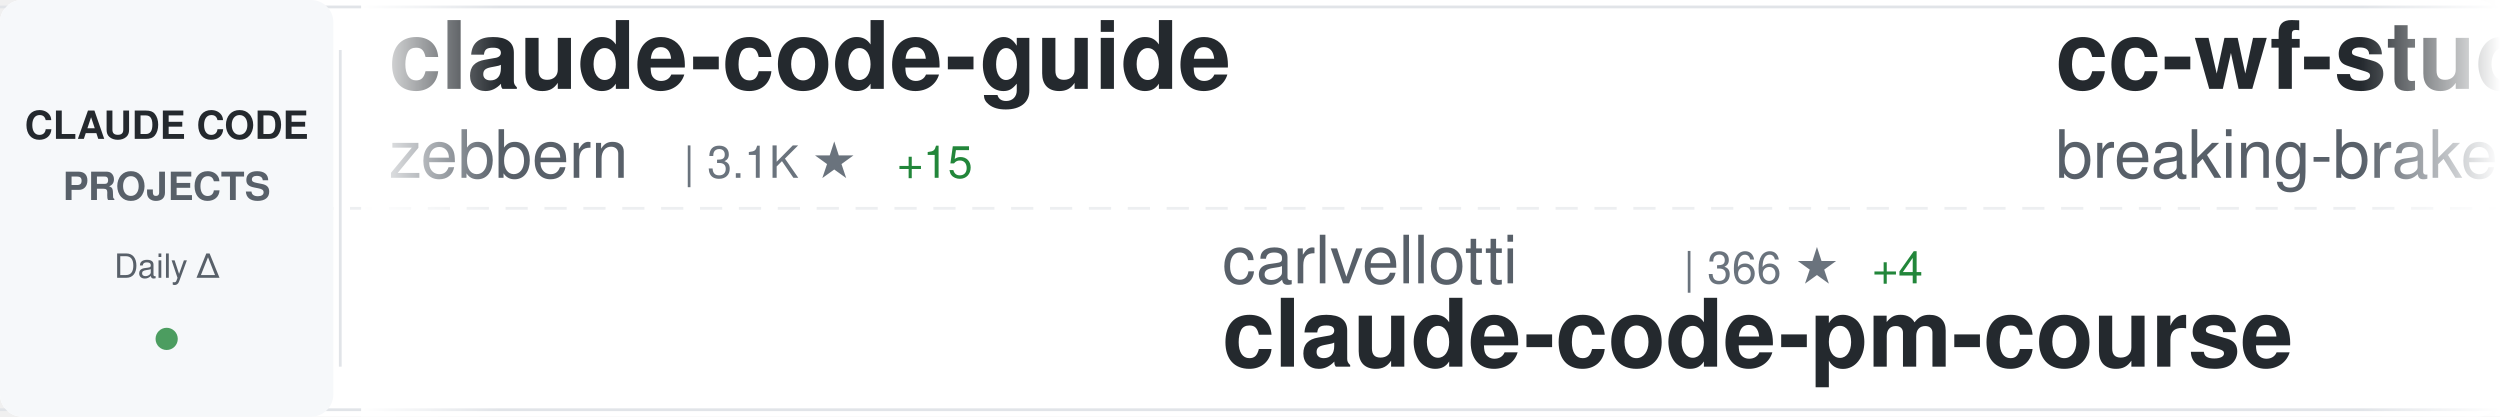
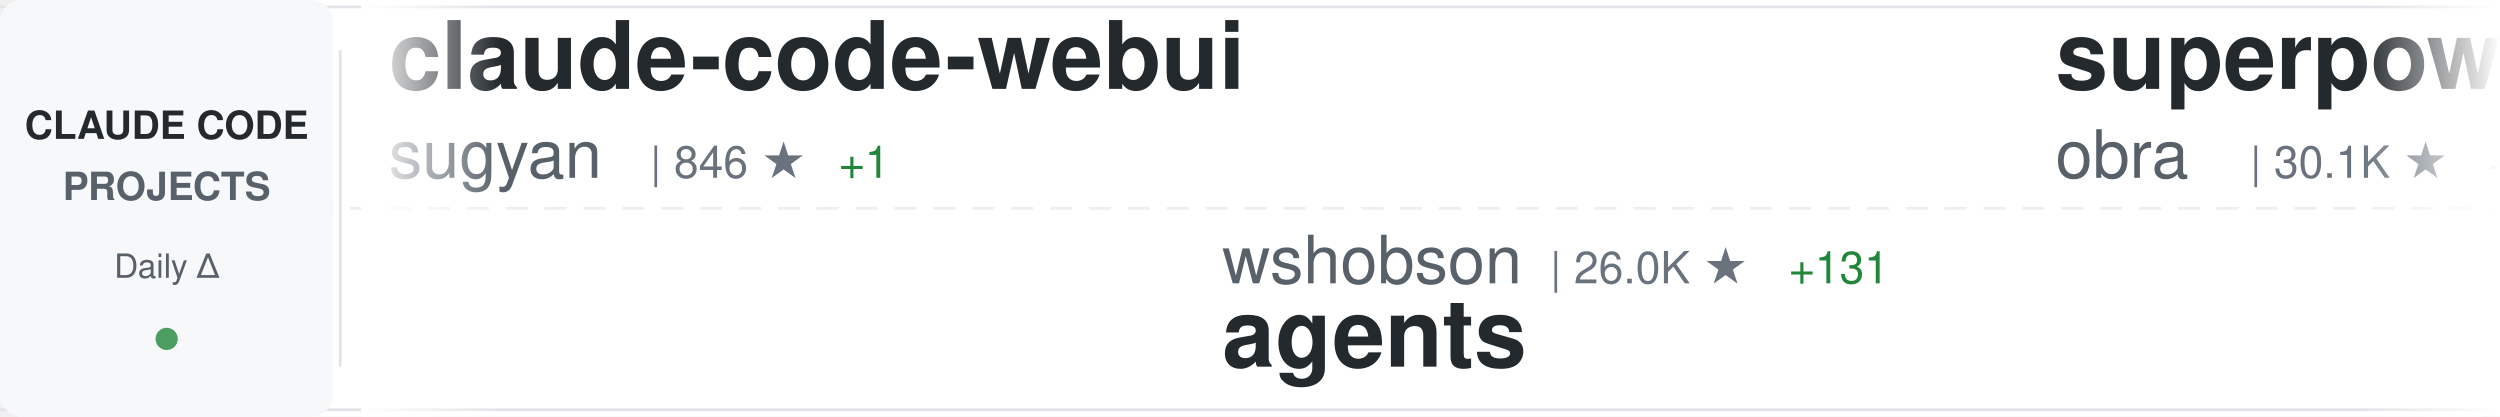
<svg xmlns="http://www.w3.org/2000/svg" width="900" height="150">
  <defs>
    <linearGradient id="awesomeLeftFade" x1="0%" y1="0%" x2="100%" y2="0%">
      <stop offset="0%" style="stop-color:#ffffff;stop-opacity:1" />
      <stop offset="100%" style="stop-color:#ffffff;stop-opacity:0" />
    </linearGradient>
    <linearGradient id="awesomeRightFade" x1="0%" y1="0%" x2="100%" y2="0%">
      <stop offset="0%" style="stop-color:#ffffff;stop-opacity:0" />
      <stop offset="100%" style="stop-color:#ffffff;stop-opacity:1" />
    </linearGradient>
  </defs>
  <rect width="900" height="150" fill="#ffffff" rx="8" />
  <rect x="0" y="2" width="900" height="1" fill="#e1e4e8" />
  <rect x="0" y="147" width="900" height="1" fill="#e1e4e8" />
  <line x1="0" y1="75" x2="900" y2="75" stroke="#e1e4e8" stroke-width="1" stroke-dasharray="8 6" opacity="0.6" />
  <rect x="0" y="0" width="120" height="150" fill="#f6f8fa" rx="8" />
  <text x="60" y="50" font-family="-apple-system, BlinkMacSystemFont, 'Segoe UI', Helvetica, Arial, sans-serif" font-size="14" font-weight="600" fill="#24292e" text-anchor="middle">CLAUDE CODE</text>
  <text x="60" y="72" font-family="-apple-system, BlinkMacSystemFont, 'Segoe UI', Helvetica, Arial, sans-serif" font-size="14" font-weight="600" fill="#586069" text-anchor="middle">PROJECTS</text>
  <text x="60" y="100" font-family="-apple-system, BlinkMacSystemFont, 'Segoe UI', Helvetica, Arial, sans-serif" font-size="12" font-weight="500" fill="#586069" text-anchor="middle">Daily Δ</text>
  <circle cx="60" cy="122" r="4" fill="#22863a" opacity="0.8" />
  <rect x="122" y="18" width="1" height="114" fill="#e1e4e8" />
  <clipPath id="awesomeTickerClip">
    <rect x="130" y="0" width="770" height="150" />
  </clipPath>
  <g clip-path="url(#awesomeTickerClip)">
    <g id="awesomeTickerItems">
      <animateTransform attributeName="transform" attributeType="XML" type="translate" from="0 0" to="-3000 0" dur="54s" repeatCount="indefinite" />
      <g transform="translate(0, 0)">
-         <text x="140" y="32" font-family="-apple-system, BlinkMacSystemFont, 'Segoe UI', Helvetica, Arial, sans-serif" font-size="34" font-weight="600" fill="#24292e">claude-code-guide</text>
-         <text x="140" y="64" font-family="-apple-system, BlinkMacSystemFont, 'Segoe UI', Helvetica, Arial, sans-serif" font-size="24" font-weight="400" fill="#586069">zebbern</text>
-         <text x="246" y="64" font-family="-apple-system, BlinkMacSystemFont, 'Segoe UI', Helvetica, Arial, sans-serif" font-size="16" font-weight="500" fill="#6a737d">| 3.1K ★</text>
-         <text x="323" y="64" font-family="-apple-system, BlinkMacSystemFont, 'Segoe UI', Helvetica, Arial, sans-serif" font-size="16" font-weight="500" fill="#22863a"> +15</text>
+         <text x="140" y="32" font-family="-apple-system, BlinkMacSystemFont, 'Segoe UI', Helvetica, Arial, sans-serif" font-size="34" font-weight="600" fill="#24292e">claude-code-webui</text>
+         <text x="140" y="64" font-family="-apple-system, BlinkMacSystemFont, 'Segoe UI', Helvetica, Arial, sans-serif" font-size="24" font-weight="400" fill="#586069">sugyan</text>
+         <text x="234" y="64" font-family="-apple-system, BlinkMacSystemFont, 'Segoe UI', Helvetica, Arial, sans-serif" font-size="16" font-weight="500" fill="#6a737d">| 846 ★</text>
+         <text x="302" y="64" font-family="-apple-system, BlinkMacSystemFont, 'Segoe UI', Helvetica, Arial, sans-serif" font-size="16" font-weight="500" fill="#22863a"> +1</text>
      </g>
      <g transform="translate(300, 0)">
-         <text x="140" y="102" font-family="-apple-system, BlinkMacSystemFont, 'Segoe UI', Helvetica, Arial, sans-serif" font-size="24" font-weight="400" fill="#586069">carlvellotti</text>
-         <text x="306" y="102" font-family="-apple-system, BlinkMacSystemFont, 'Segoe UI', Helvetica, Arial, sans-serif" font-size="16" font-weight="500" fill="#6a737d">| 366 ★</text>
-         <text x="374" y="102" font-family="-apple-system, BlinkMacSystemFont, 'Segoe UI', Helvetica, Arial, sans-serif" font-size="16" font-weight="500" fill="#22863a"> +4</text>
-         <text x="140" y="132" font-family="-apple-system, BlinkMacSystemFont, 'Segoe UI', Helvetica, Arial, sans-serif" font-size="34" font-weight="600" fill="#24292e">claude-code-pm-course</text>
+         <text x="140" y="102" font-family="-apple-system, BlinkMacSystemFont, 'Segoe UI', Helvetica, Arial, sans-serif" font-size="24" font-weight="400" fill="#586069">wshobson</text>
+         <text x="258" y="102" font-family="-apple-system, BlinkMacSystemFont, 'Segoe UI', Helvetica, Arial, sans-serif" font-size="16" font-weight="500" fill="#6a737d">| 26.0K ★</text>
+         <text x="344" y="102" font-family="-apple-system, BlinkMacSystemFont, 'Segoe UI', Helvetica, Arial, sans-serif" font-size="16" font-weight="500" fill="#22863a"> +131</text>
+         <text x="140" y="132" font-family="-apple-system, BlinkMacSystemFont, 'Segoe UI', Helvetica, Arial, sans-serif" font-size="34" font-weight="600" fill="#24292e">agents</text>
      </g>
      <g transform="translate(600, 0)">
-         <text x="140" y="32" font-family="-apple-system, BlinkMacSystemFont, 'Segoe UI', Helvetica, Arial, sans-serif" font-size="34" font-weight="600" fill="#24292e">cc-wf-studio</text>
-         <text x="140" y="64" font-family="-apple-system, BlinkMacSystemFont, 'Segoe UI', Helvetica, Arial, sans-serif" font-size="24" font-weight="400" fill="#586069">breaking-brake</text>
-         <text x="330" y="64" font-family="-apple-system, BlinkMacSystemFont, 'Segoe UI', Helvetica, Arial, sans-serif" font-size="16" font-weight="500" fill="#6a737d">| 2.8K ★</text>
-         <text x="407" y="64" font-family="-apple-system, BlinkMacSystemFont, 'Segoe UI', Helvetica, Arial, sans-serif" font-size="16" font-weight="500" fill="#22863a"> +118</text>
+         <text x="140" y="32" font-family="-apple-system, BlinkMacSystemFont, 'Segoe UI', Helvetica, Arial, sans-serif" font-size="34" font-weight="600" fill="#24292e">superpowers</text>
+         <text x="140" y="64" font-family="-apple-system, BlinkMacSystemFont, 'Segoe UI', Helvetica, Arial, sans-serif" font-size="24" font-weight="400" fill="#586069">obra</text>
+         <text x="210" y="64" font-family="-apple-system, BlinkMacSystemFont, 'Segoe UI', Helvetica, Arial, sans-serif" font-size="16" font-weight="500" fill="#6a737d">| 30.1K ★</text>
+         <text x="296" y="64" font-family="-apple-system, BlinkMacSystemFont, 'Segoe UI', Helvetica, Arial, sans-serif" font-size="16" font-weight="500" fill="#22863a"> +1.3K</text>
      </g>
      <g transform="translate(900, 0)">
-         <text x="140" y="102" font-family="-apple-system, BlinkMacSystemFont, 'Segoe UI', Helvetica, Arial, sans-serif" font-size="24" font-weight="400" fill="#586069">anthropics</text>
-         <text x="282" y="102" font-family="-apple-system, BlinkMacSystemFont, 'Segoe UI', Helvetica, Arial, sans-serif" font-size="16" font-weight="500" fill="#6a737d">| 4.2K ★</text>
-         <text x="359" y="102" font-family="-apple-system, BlinkMacSystemFont, 'Segoe UI', Helvetica, Arial, sans-serif" font-size="16" font-weight="500" fill="#22863a"> +21</text>
-         <text x="140" y="132" font-family="-apple-system, BlinkMacSystemFont, 'Segoe UI', Helvetica, Arial, sans-serif" font-size="34" font-weight="600" fill="#24292e">claude-agent-sdk-python</text>
+         <text x="140" y="102" font-family="-apple-system, BlinkMacSystemFont, 'Segoe UI', Helvetica, Arial, sans-serif" font-size="24" font-weight="400" fill="#586069">OneRedOak</text>
+         <text x="270" y="102" font-family="-apple-system, BlinkMacSystemFont, 'Segoe UI', Helvetica, Arial, sans-serif" font-size="16" font-weight="500" fill="#6a737d">| 3.5K ★</text>
+         <text x="347" y="102" font-family="-apple-system, BlinkMacSystemFont, 'Segoe UI', Helvetica, Arial, sans-serif" font-size="16" font-weight="500" fill="#22863a"> +11</text>
+         <text x="140" y="132" font-family="-apple-system, BlinkMacSystemFont, 'Segoe UI', Helvetica, Arial, sans-serif" font-size="34" font-weight="600" fill="#24292e">claude-code-workflows</text>
      </g>
      <g transform="translate(1200, 0)">
-         <text x="140" y="32" font-family="-apple-system, BlinkMacSystemFont, 'Segoe UI', Helvetica, Arial, sans-serif" font-size="34" font-weight="600" fill="#24292e">claude-code-infrastructu...</text>
-         <text x="140" y="64" font-family="-apple-system, BlinkMacSystemFont, 'Segoe UI', Helvetica, Arial, sans-serif" font-size="24" font-weight="400" fill="#586069">diet103</text>
-         <text x="246" y="64" font-family="-apple-system, BlinkMacSystemFont, 'Segoe UI', Helvetica, Arial, sans-serif" font-size="16" font-weight="500" fill="#6a737d">| 8.5K ★</text>
-         <text x="323" y="64" font-family="-apple-system, BlinkMacSystemFont, 'Segoe UI', Helvetica, Arial, sans-serif" font-size="16" font-weight="500" fill="#22863a"> +28</text>
+         <text x="140" y="32" font-family="-apple-system, BlinkMacSystemFont, 'Segoe UI', Helvetica, Arial, sans-serif" font-size="34" font-weight="600" fill="#24292e">awesome-chatgpt-prompts</text>
+         <text x="140" y="64" font-family="-apple-system, BlinkMacSystemFont, 'Segoe UI', Helvetica, Arial, sans-serif" font-size="24" font-weight="400" fill="#586069">f</text>
+         <text x="174" y="64" font-family="-apple-system, BlinkMacSystemFont, 'Segoe UI', Helvetica, Arial, sans-serif" font-size="16" font-weight="500" fill="#6a737d">| 142.9K ★</text>
+         <text x="269" y="64" font-family="-apple-system, BlinkMacSystemFont, 'Segoe UI', Helvetica, Arial, sans-serif" font-size="16" font-weight="500" fill="#22863a"> +237</text>
      </g>
      <g transform="translate(1500, 0)">
-         <text x="140" y="102" font-family="-apple-system, BlinkMacSystemFont, 'Segoe UI', Helvetica, Arial, sans-serif" font-size="24" font-weight="400" fill="#586069">timothywarner-org</text>
-         <text x="366" y="102" font-family="-apple-system, BlinkMacSystemFont, 'Segoe UI', Helvetica, Arial, sans-serif" font-size="16" font-weight="500" fill="#6a737d">| 179 ★</text>
-         <text x="434" y="102" font-family="-apple-system, BlinkMacSystemFont, 'Segoe UI', Helvetica, Arial, sans-serif" font-size="16" font-weight="500" fill="#22863a"> +12</text>
-         <text x="140" y="132" font-family="-apple-system, BlinkMacSystemFont, 'Segoe UI', Helvetica, Arial, sans-serif" font-size="34" font-weight="600" fill="#24292e">claude-code</text>
+         <text x="140" y="102" font-family="-apple-system, BlinkMacSystemFont, 'Segoe UI', Helvetica, Arial, sans-serif" font-size="24" font-weight="400" fill="#586069">zebbern</text>
+         <text x="246" y="102" font-family="-apple-system, BlinkMacSystemFont, 'Segoe UI', Helvetica, Arial, sans-serif" font-size="16" font-weight="500" fill="#6a737d">| 3.1K ★</text>
+         <text x="323" y="102" font-family="-apple-system, BlinkMacSystemFont, 'Segoe UI', Helvetica, Arial, sans-serif" font-size="16" font-weight="500" fill="#22863a"> +12</text>
+         <text x="140" y="132" font-family="-apple-system, BlinkMacSystemFont, 'Segoe UI', Helvetica, Arial, sans-serif" font-size="34" font-weight="600" fill="#24292e">claude-code-guide</text>
      </g>
      <g transform="translate(1800, 0)">
-         <text x="140" y="32" font-family="-apple-system, BlinkMacSystemFont, 'Segoe UI', Helvetica, Arial, sans-serif" font-size="34" font-weight="600" fill="#24292e">sc-claude-code-files</text>
-         <text x="140" y="64" font-family="-apple-system, BlinkMacSystemFont, 'Segoe UI', Helvetica, Arial, sans-serif" font-size="24" font-weight="400" fill="#586069">https-deeplearning-ai</text>
-         <text x="414" y="64" font-family="-apple-system, BlinkMacSystemFont, 'Segoe UI', Helvetica, Arial, sans-serif" font-size="16" font-weight="500" fill="#6a737d">| 369 ★</text>
-         <text x="482" y="64" font-family="-apple-system, BlinkMacSystemFont, 'Segoe UI', Helvetica, Arial, sans-serif" font-size="16" font-weight="500" fill="#22863a"> +1</text>
+         <text x="140" y="32" font-family="-apple-system, BlinkMacSystemFont, 'Segoe UI', Helvetica, Arial, sans-serif" font-size="34" font-weight="600" fill="#24292e">claude-code-prompt-impro...</text>
+         <text x="140" y="64" font-family="-apple-system, BlinkMacSystemFont, 'Segoe UI', Helvetica, Arial, sans-serif" font-size="24" font-weight="400" fill="#586069">severity1</text>
+         <text x="270" y="64" font-family="-apple-system, BlinkMacSystemFont, 'Segoe UI', Helvetica, Arial, sans-serif" font-size="16" font-weight="500" fill="#6a737d">| 1.1K ★</text>
+         <text x="347" y="64" font-family="-apple-system, BlinkMacSystemFont, 'Segoe UI', Helvetica, Arial, sans-serif" font-size="16" font-weight="500" fill="#22863a"> +2</text>
      </g>
      <g transform="translate(2100, 0)">
-         <text x="140" y="102" font-family="-apple-system, BlinkMacSystemFont, 'Segoe UI', Helvetica, Arial, sans-serif" font-size="24" font-weight="400" fill="#586069">revfactory</text>
-         <text x="282" y="102" font-family="-apple-system, BlinkMacSystemFont, 'Segoe UI', Helvetica, Arial, sans-serif" font-size="16" font-weight="500" fill="#6a737d">| 736 ★</text>
-         <text x="140" y="132" font-family="-apple-system, BlinkMacSystemFont, 'Segoe UI', Helvetica, Arial, sans-serif" font-size="34" font-weight="600" fill="#24292e">claude-code-mastering</text>
+         <text x="140" y="102" font-family="-apple-system, BlinkMacSystemFont, 'Segoe UI', Helvetica, Arial, sans-serif" font-size="24" font-weight="400" fill="#586069">1rgs</text>
+         <text x="210" y="102" font-family="-apple-system, BlinkMacSystemFont, 'Segoe UI', Helvetica, Arial, sans-serif" font-size="16" font-weight="500" fill="#6a737d">| 2.9K ★</text>
+         <text x="287" y="102" font-family="-apple-system, BlinkMacSystemFont, 'Segoe UI', Helvetica, Arial, sans-serif" font-size="16" font-weight="500" fill="#22863a"> +10</text>
+         <text x="140" y="132" font-family="-apple-system, BlinkMacSystemFont, 'Segoe UI', Helvetica, Arial, sans-serif" font-size="34" font-weight="600" fill="#24292e">claude-code-proxy</text>
      </g>
      <g transform="translate(2400, 0)">
-         <text x="140" y="32" font-family="-apple-system, BlinkMacSystemFont, 'Segoe UI', Helvetica, Arial, sans-serif" font-size="34" font-weight="600" fill="#24292e">claude-code-proxy</text>
-         <text x="140" y="64" font-family="-apple-system, BlinkMacSystemFont, 'Segoe UI', Helvetica, Arial, sans-serif" font-size="24" font-weight="400" fill="#586069">fuergaosi233</text>
-         <text x="306" y="64" font-family="-apple-system, BlinkMacSystemFont, 'Segoe UI', Helvetica, Arial, sans-serif" font-size="16" font-weight="500" fill="#6a737d">| 1.9K ★</text>
-         <text x="383" y="64" font-family="-apple-system, BlinkMacSystemFont, 'Segoe UI', Helvetica, Arial, sans-serif" font-size="16" font-weight="500" fill="#22863a"> +11</text>
+         <text x="140" y="32" font-family="-apple-system, BlinkMacSystemFont, 'Segoe UI', Helvetica, Arial, sans-serif" font-size="34" font-weight="600" fill="#24292e">claude-skills</text>
+         <text x="140" y="64" font-family="-apple-system, BlinkMacSystemFont, 'Segoe UI', Helvetica, Arial, sans-serif" font-size="24" font-weight="400" fill="#586069">alirezarezvani</text>
+         <text x="330" y="64" font-family="-apple-system, BlinkMacSystemFont, 'Segoe UI', Helvetica, Arial, sans-serif" font-size="16" font-weight="500" fill="#6a737d">| 924 ★</text>
+         <text x="398" y="64" font-family="-apple-system, BlinkMacSystemFont, 'Segoe UI', Helvetica, Arial, sans-serif" font-size="16" font-weight="500" fill="#22863a"> +121</text>
      </g>
      <g transform="translate(2700, 0)">
-         <text x="140" y="102" font-family="-apple-system, BlinkMacSystemFont, 'Segoe UI', Helvetica, Arial, sans-serif" font-size="24" font-weight="400" fill="#586069">JessyTsui</text>
-         <text x="270" y="102" font-family="-apple-system, BlinkMacSystemFont, 'Segoe UI', Helvetica, Arial, sans-serif" font-size="16" font-weight="500" fill="#6a737d">| 962 ★</text>
-         <text x="338" y="102" font-family="-apple-system, BlinkMacSystemFont, 'Segoe UI', Helvetica, Arial, sans-serif" font-size="16" font-weight="500" fill="#22863a"> +2</text>
-         <text x="140" y="132" font-family="-apple-system, BlinkMacSystemFont, 'Segoe UI', Helvetica, Arial, sans-serif" font-size="34" font-weight="600" fill="#24292e">Claude-Code-Remote</text>
+         <text x="140" y="102" font-family="-apple-system, BlinkMacSystemFont, 'Segoe UI', Helvetica, Arial, sans-serif" font-size="24" font-weight="400" fill="#586069">anthropics</text>
+         <text x="282" y="102" font-family="-apple-system, BlinkMacSystemFont, 'Segoe UI', Helvetica, Arial, sans-serif" font-size="16" font-weight="500" fill="#6a737d">| 559 ★</text>
+         <text x="140" y="132" font-family="-apple-system, BlinkMacSystemFont, 'Segoe UI', Helvetica, Arial, sans-serif" font-size="34" font-weight="600" fill="#24292e">claude-code-base-action</text>
      </g>
      <g transform="translate(3000, 0)">
-         <text x="140" y="32" font-family="-apple-system, BlinkMacSystemFont, 'Segoe UI', Helvetica, Arial, sans-serif" font-size="34" font-weight="600" fill="#24292e">claude-code-guide</text>
-         <text x="140" y="64" font-family="-apple-system, BlinkMacSystemFont, 'Segoe UI', Helvetica, Arial, sans-serif" font-size="24" font-weight="400" fill="#586069">zebbern</text>
-         <text x="246" y="64" font-family="-apple-system, BlinkMacSystemFont, 'Segoe UI', Helvetica, Arial, sans-serif" font-size="16" font-weight="500" fill="#6a737d">| 3.1K ★</text>
-         <text x="323" y="64" font-family="-apple-system, BlinkMacSystemFont, 'Segoe UI', Helvetica, Arial, sans-serif" font-size="16" font-weight="500" fill="#22863a"> +15</text>
+         <text x="140" y="32" font-family="-apple-system, BlinkMacSystemFont, 'Segoe UI', Helvetica, Arial, sans-serif" font-size="34" font-weight="600" fill="#24292e">claude-code-webui</text>
+         <text x="140" y="64" font-family="-apple-system, BlinkMacSystemFont, 'Segoe UI', Helvetica, Arial, sans-serif" font-size="24" font-weight="400" fill="#586069">sugyan</text>
+         <text x="234" y="64" font-family="-apple-system, BlinkMacSystemFont, 'Segoe UI', Helvetica, Arial, sans-serif" font-size="16" font-weight="500" fill="#6a737d">| 846 ★</text>
+         <text x="302" y="64" font-family="-apple-system, BlinkMacSystemFont, 'Segoe UI', Helvetica, Arial, sans-serif" font-size="16" font-weight="500" fill="#22863a"> +1</text>
      </g>
      <g transform="translate(3300, 0)">
-         <text x="140" y="102" font-family="-apple-system, BlinkMacSystemFont, 'Segoe UI', Helvetica, Arial, sans-serif" font-size="24" font-weight="400" fill="#586069">carlvellotti</text>
-         <text x="306" y="102" font-family="-apple-system, BlinkMacSystemFont, 'Segoe UI', Helvetica, Arial, sans-serif" font-size="16" font-weight="500" fill="#6a737d">| 366 ★</text>
-         <text x="374" y="102" font-family="-apple-system, BlinkMacSystemFont, 'Segoe UI', Helvetica, Arial, sans-serif" font-size="16" font-weight="500" fill="#22863a"> +4</text>
-         <text x="140" y="132" font-family="-apple-system, BlinkMacSystemFont, 'Segoe UI', Helvetica, Arial, sans-serif" font-size="34" font-weight="600" fill="#24292e">claude-code-pm-course</text>
+         <text x="140" y="102" font-family="-apple-system, BlinkMacSystemFont, 'Segoe UI', Helvetica, Arial, sans-serif" font-size="24" font-weight="400" fill="#586069">wshobson</text>
+         <text x="258" y="102" font-family="-apple-system, BlinkMacSystemFont, 'Segoe UI', Helvetica, Arial, sans-serif" font-size="16" font-weight="500" fill="#6a737d">| 26.0K ★</text>
+         <text x="344" y="102" font-family="-apple-system, BlinkMacSystemFont, 'Segoe UI', Helvetica, Arial, sans-serif" font-size="16" font-weight="500" fill="#22863a"> +131</text>
+         <text x="140" y="132" font-family="-apple-system, BlinkMacSystemFont, 'Segoe UI', Helvetica, Arial, sans-serif" font-size="34" font-weight="600" fill="#24292e">agents</text>
      </g>
      <g transform="translate(3600, 0)">
-         <text x="140" y="32" font-family="-apple-system, BlinkMacSystemFont, 'Segoe UI', Helvetica, Arial, sans-serif" font-size="34" font-weight="600" fill="#24292e">cc-wf-studio</text>
-         <text x="140" y="64" font-family="-apple-system, BlinkMacSystemFont, 'Segoe UI', Helvetica, Arial, sans-serif" font-size="24" font-weight="400" fill="#586069">breaking-brake</text>
-         <text x="330" y="64" font-family="-apple-system, BlinkMacSystemFont, 'Segoe UI', Helvetica, Arial, sans-serif" font-size="16" font-weight="500" fill="#6a737d">| 2.8K ★</text>
-         <text x="407" y="64" font-family="-apple-system, BlinkMacSystemFont, 'Segoe UI', Helvetica, Arial, sans-serif" font-size="16" font-weight="500" fill="#22863a"> +118</text>
+         <text x="140" y="32" font-family="-apple-system, BlinkMacSystemFont, 'Segoe UI', Helvetica, Arial, sans-serif" font-size="34" font-weight="600" fill="#24292e">superpowers</text>
+         <text x="140" y="64" font-family="-apple-system, BlinkMacSystemFont, 'Segoe UI', Helvetica, Arial, sans-serif" font-size="24" font-weight="400" fill="#586069">obra</text>
+         <text x="210" y="64" font-family="-apple-system, BlinkMacSystemFont, 'Segoe UI', Helvetica, Arial, sans-serif" font-size="16" font-weight="500" fill="#6a737d">| 30.1K ★</text>
+         <text x="296" y="64" font-family="-apple-system, BlinkMacSystemFont, 'Segoe UI', Helvetica, Arial, sans-serif" font-size="16" font-weight="500" fill="#22863a"> +1.3K</text>
      </g>
      <g transform="translate(3900, 0)">
-         <text x="140" y="102" font-family="-apple-system, BlinkMacSystemFont, 'Segoe UI', Helvetica, Arial, sans-serif" font-size="24" font-weight="400" fill="#586069">anthropics</text>
-         <text x="282" y="102" font-family="-apple-system, BlinkMacSystemFont, 'Segoe UI', Helvetica, Arial, sans-serif" font-size="16" font-weight="500" fill="#6a737d">| 4.2K ★</text>
-         <text x="359" y="102" font-family="-apple-system, BlinkMacSystemFont, 'Segoe UI', Helvetica, Arial, sans-serif" font-size="16" font-weight="500" fill="#22863a"> +21</text>
-         <text x="140" y="132" font-family="-apple-system, BlinkMacSystemFont, 'Segoe UI', Helvetica, Arial, sans-serif" font-size="34" font-weight="600" fill="#24292e">claude-agent-sdk-python</text>
+         <text x="140" y="102" font-family="-apple-system, BlinkMacSystemFont, 'Segoe UI', Helvetica, Arial, sans-serif" font-size="24" font-weight="400" fill="#586069">OneRedOak</text>
+         <text x="270" y="102" font-family="-apple-system, BlinkMacSystemFont, 'Segoe UI', Helvetica, Arial, sans-serif" font-size="16" font-weight="500" fill="#6a737d">| 3.5K ★</text>
+         <text x="347" y="102" font-family="-apple-system, BlinkMacSystemFont, 'Segoe UI', Helvetica, Arial, sans-serif" font-size="16" font-weight="500" fill="#22863a"> +11</text>
+         <text x="140" y="132" font-family="-apple-system, BlinkMacSystemFont, 'Segoe UI', Helvetica, Arial, sans-serif" font-size="34" font-weight="600" fill="#24292e">claude-code-workflows</text>
      </g>
    </g>
  </g>
  <rect x="130" y="0" width="50" height="150" fill="url(#awesomeLeftFade)" />
  <rect x="850" y="0" width="50" height="150" fill="url(#awesomeRightFade)" />
</svg>
